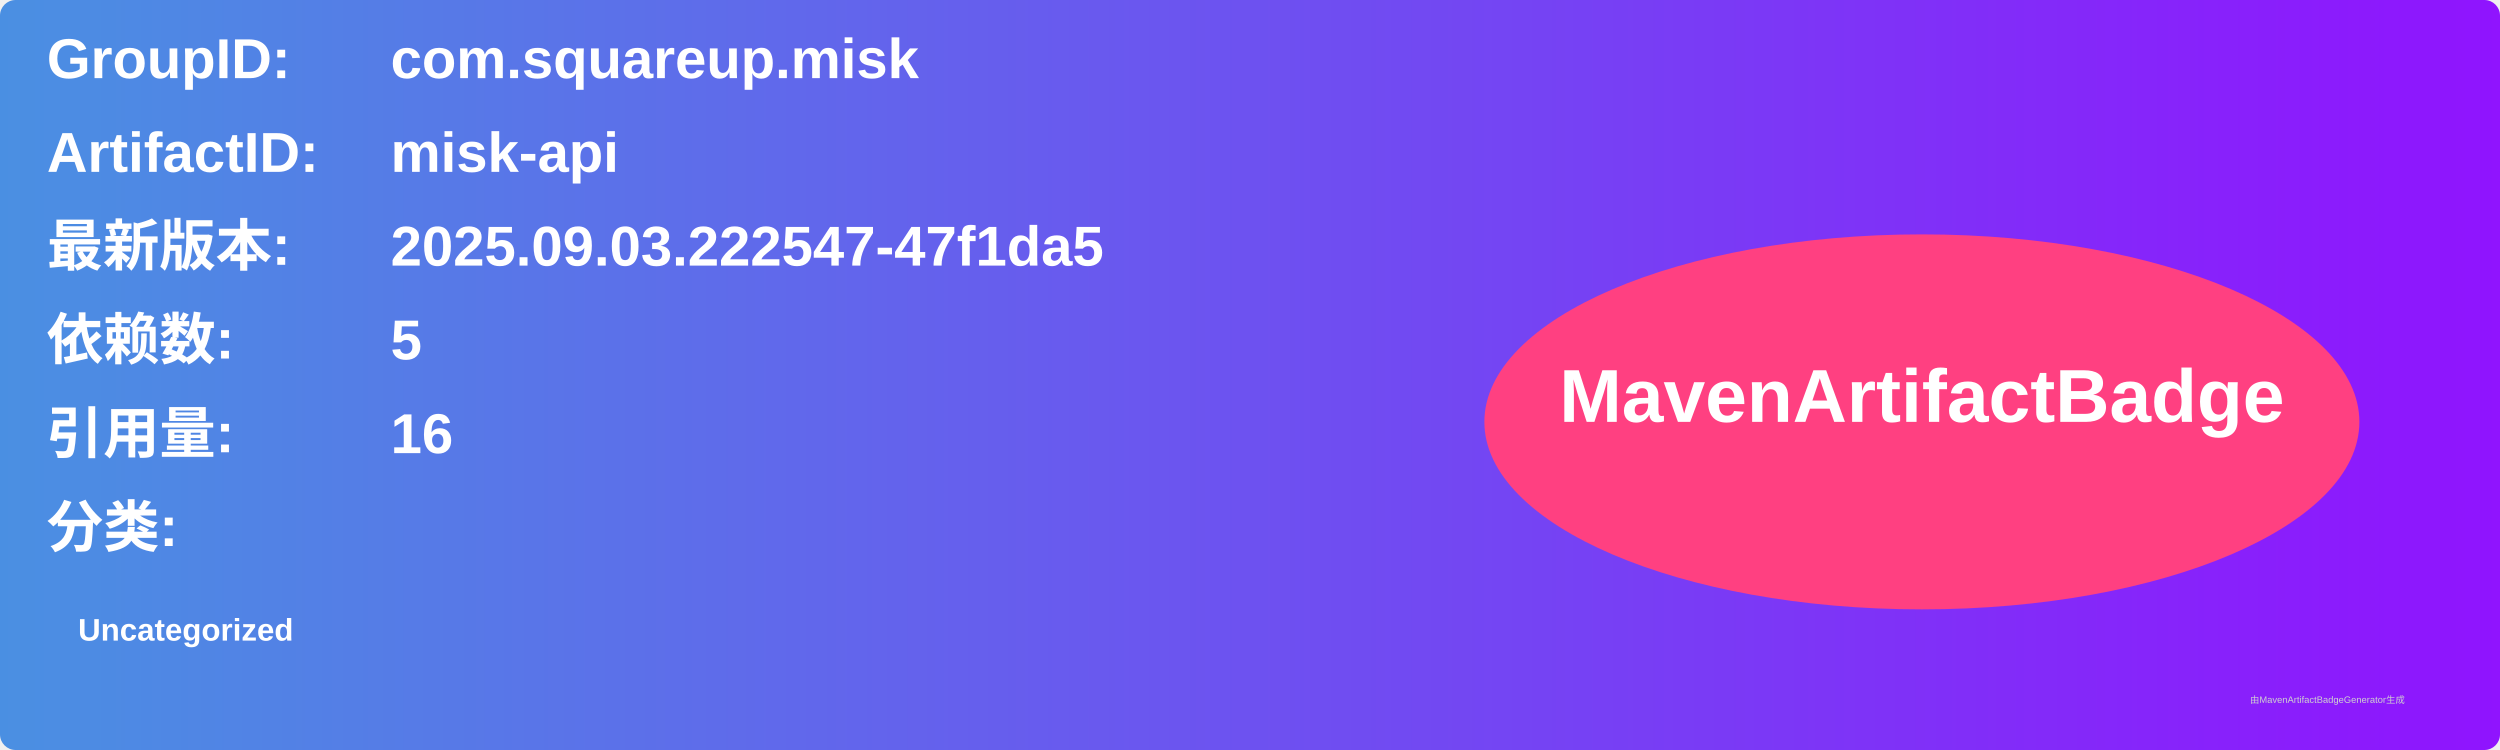
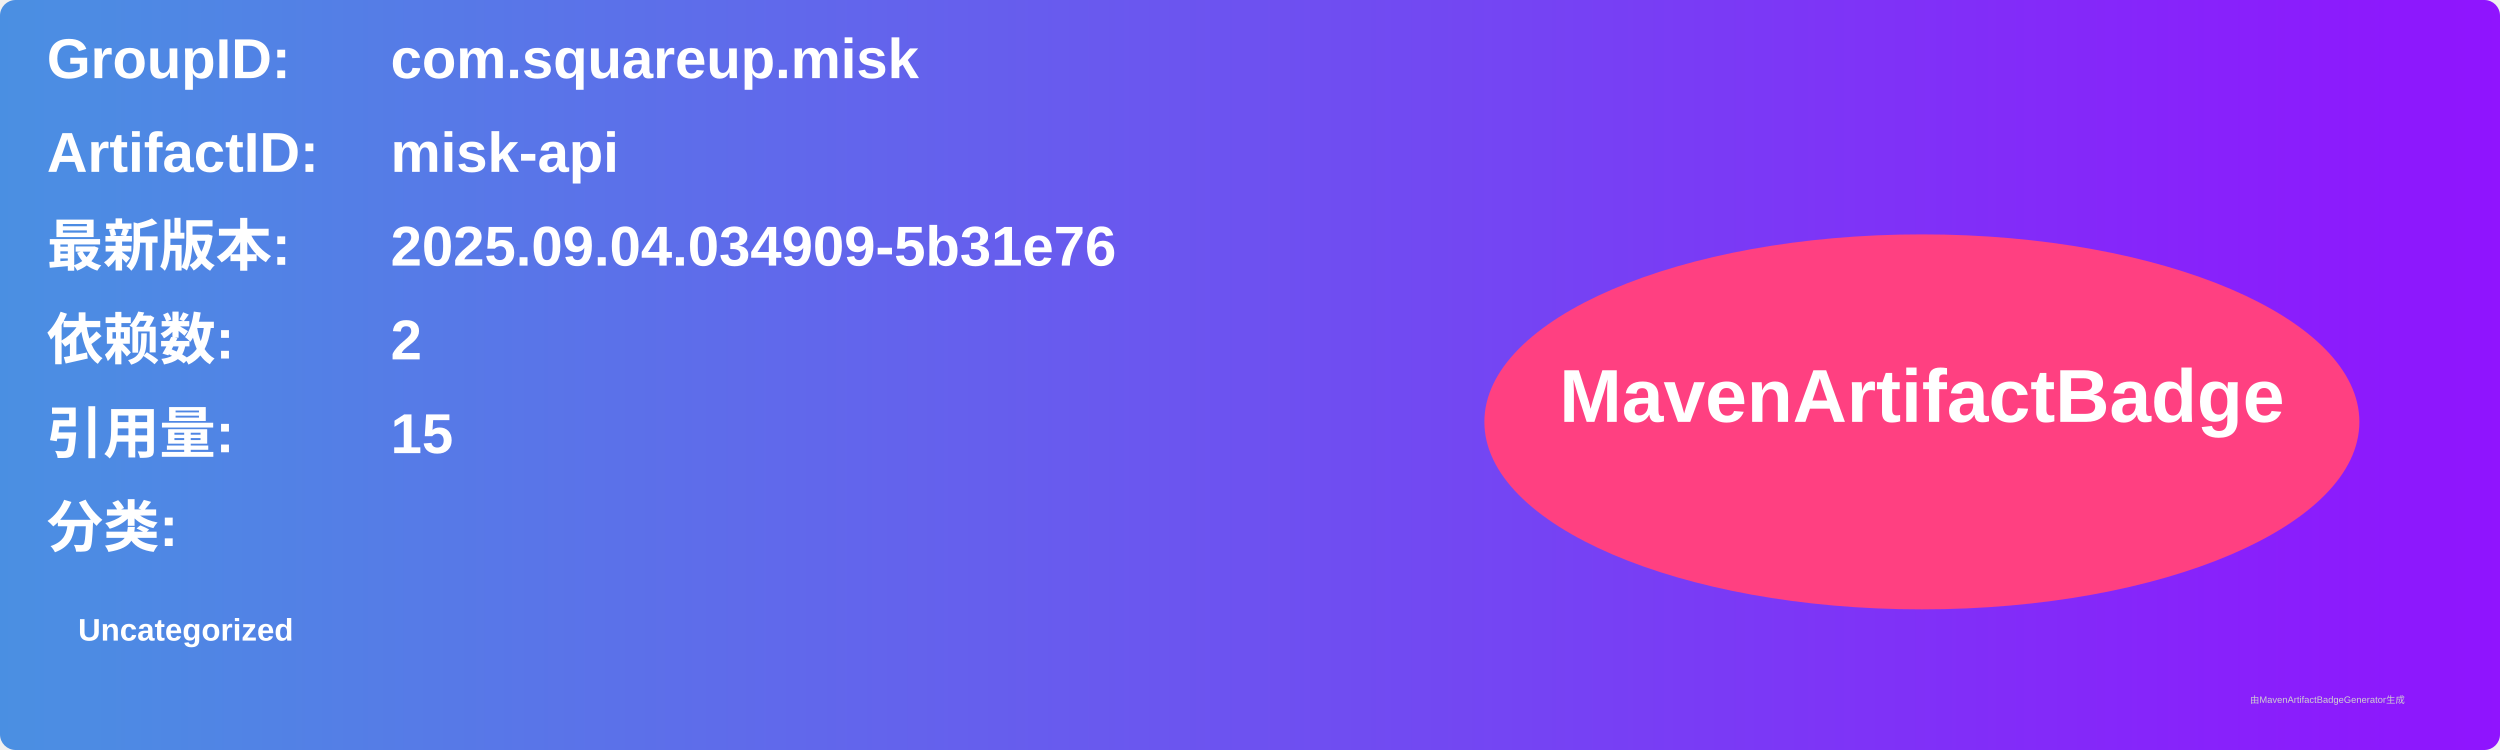
<svg xmlns="http://www.w3.org/2000/svg" width="800" height="240" viewBox="0 0 800 240">
  <linearGradient id="grad" x1="0%" y1="0%" x2="100%" y2="0%">
    <stop offset="0%" stop-color="#4a90e2" />
    <stop offset="100%" stop-color="#9013fe" />
  </linearGradient>
  <rect width="100%" height="100%" rx="5" ry="5" fill="url(#grad)" />
  <g transform="translate(15, 15)">
    <text x="0" y="10" font-family="Arial" font-size="18" fill="white" font-weight="bold" width="260">GroupID:</text>
    <text x="110" y="10" font-family="Arial" font-size="18" fill="white" font-weight="bold" width="460">com.squareup.misk</text>
    <text x="0" y="40" font-family="Arial" font-size="18" fill="white" font-weight="bold" width="260">ArtifactID:</text>
    <text x="110" y="40" font-family="Arial" font-size="18" fill="white" font-weight="bold" width="460">misk-api</text>
    <text x="0" y="70" font-family="Arial" font-size="18" fill="white" font-weight="bold">最新版本:</text>
    <text x="110" y="70" font-family="Arial" font-size="18" fill="white" font-weight="bold">
-       <tspan font-weight="bold">2025.09.03.222547-47f1da5</tspan>
+       <tspan font-weight="bold">2025.09.04.034909-5b31e76</tspan>
    </text>
    <text x="0" y="100" font-family="Arial" font-size="18" fill="white" font-weight="bold">依赖数: </text>
    <text x="110" y="100" font-family="Arial" font-size="18" fill="white">
-       <tspan font-weight="bold">5</tspan>
+       <tspan font-weight="bold">2</tspan>
    </text>
    <text x="0" y="130" font-family="Arial" font-size="18" fill="white" font-weight="bold">引用量: </text>
    <text x="110" y="130" font-family="Arial" font-size="18" fill="white">
-       <tspan font-weight="bold">16</tspan>
+       <tspan font-weight="bold">15</tspan>
    </text>
    <text x="0" y="160" font-family="Arial" font-size="18" fill="white" font-weight="bold">分类:</text>
    <text x="10" y="190" font-family="Arial" font-size="10" fill="white">
      <tspan font-weight="bold">Uncategorized</tspan>
    </text>
    <ellipse cx="600" cy="120" rx="140" ry="60" fill="#ff4081" />
    <text x="600" y="120" text-anchor="middle" font-family="Arial" font-size="24" fill="white" font-weight="bold">MavenArtifactBadge</text>
  </g>
  <text x="720" y="225" font-family="Arial" font-size="3" fill="#d0d0d0">由MavenArtifactBadgeGenerator生成</text>
</svg>
